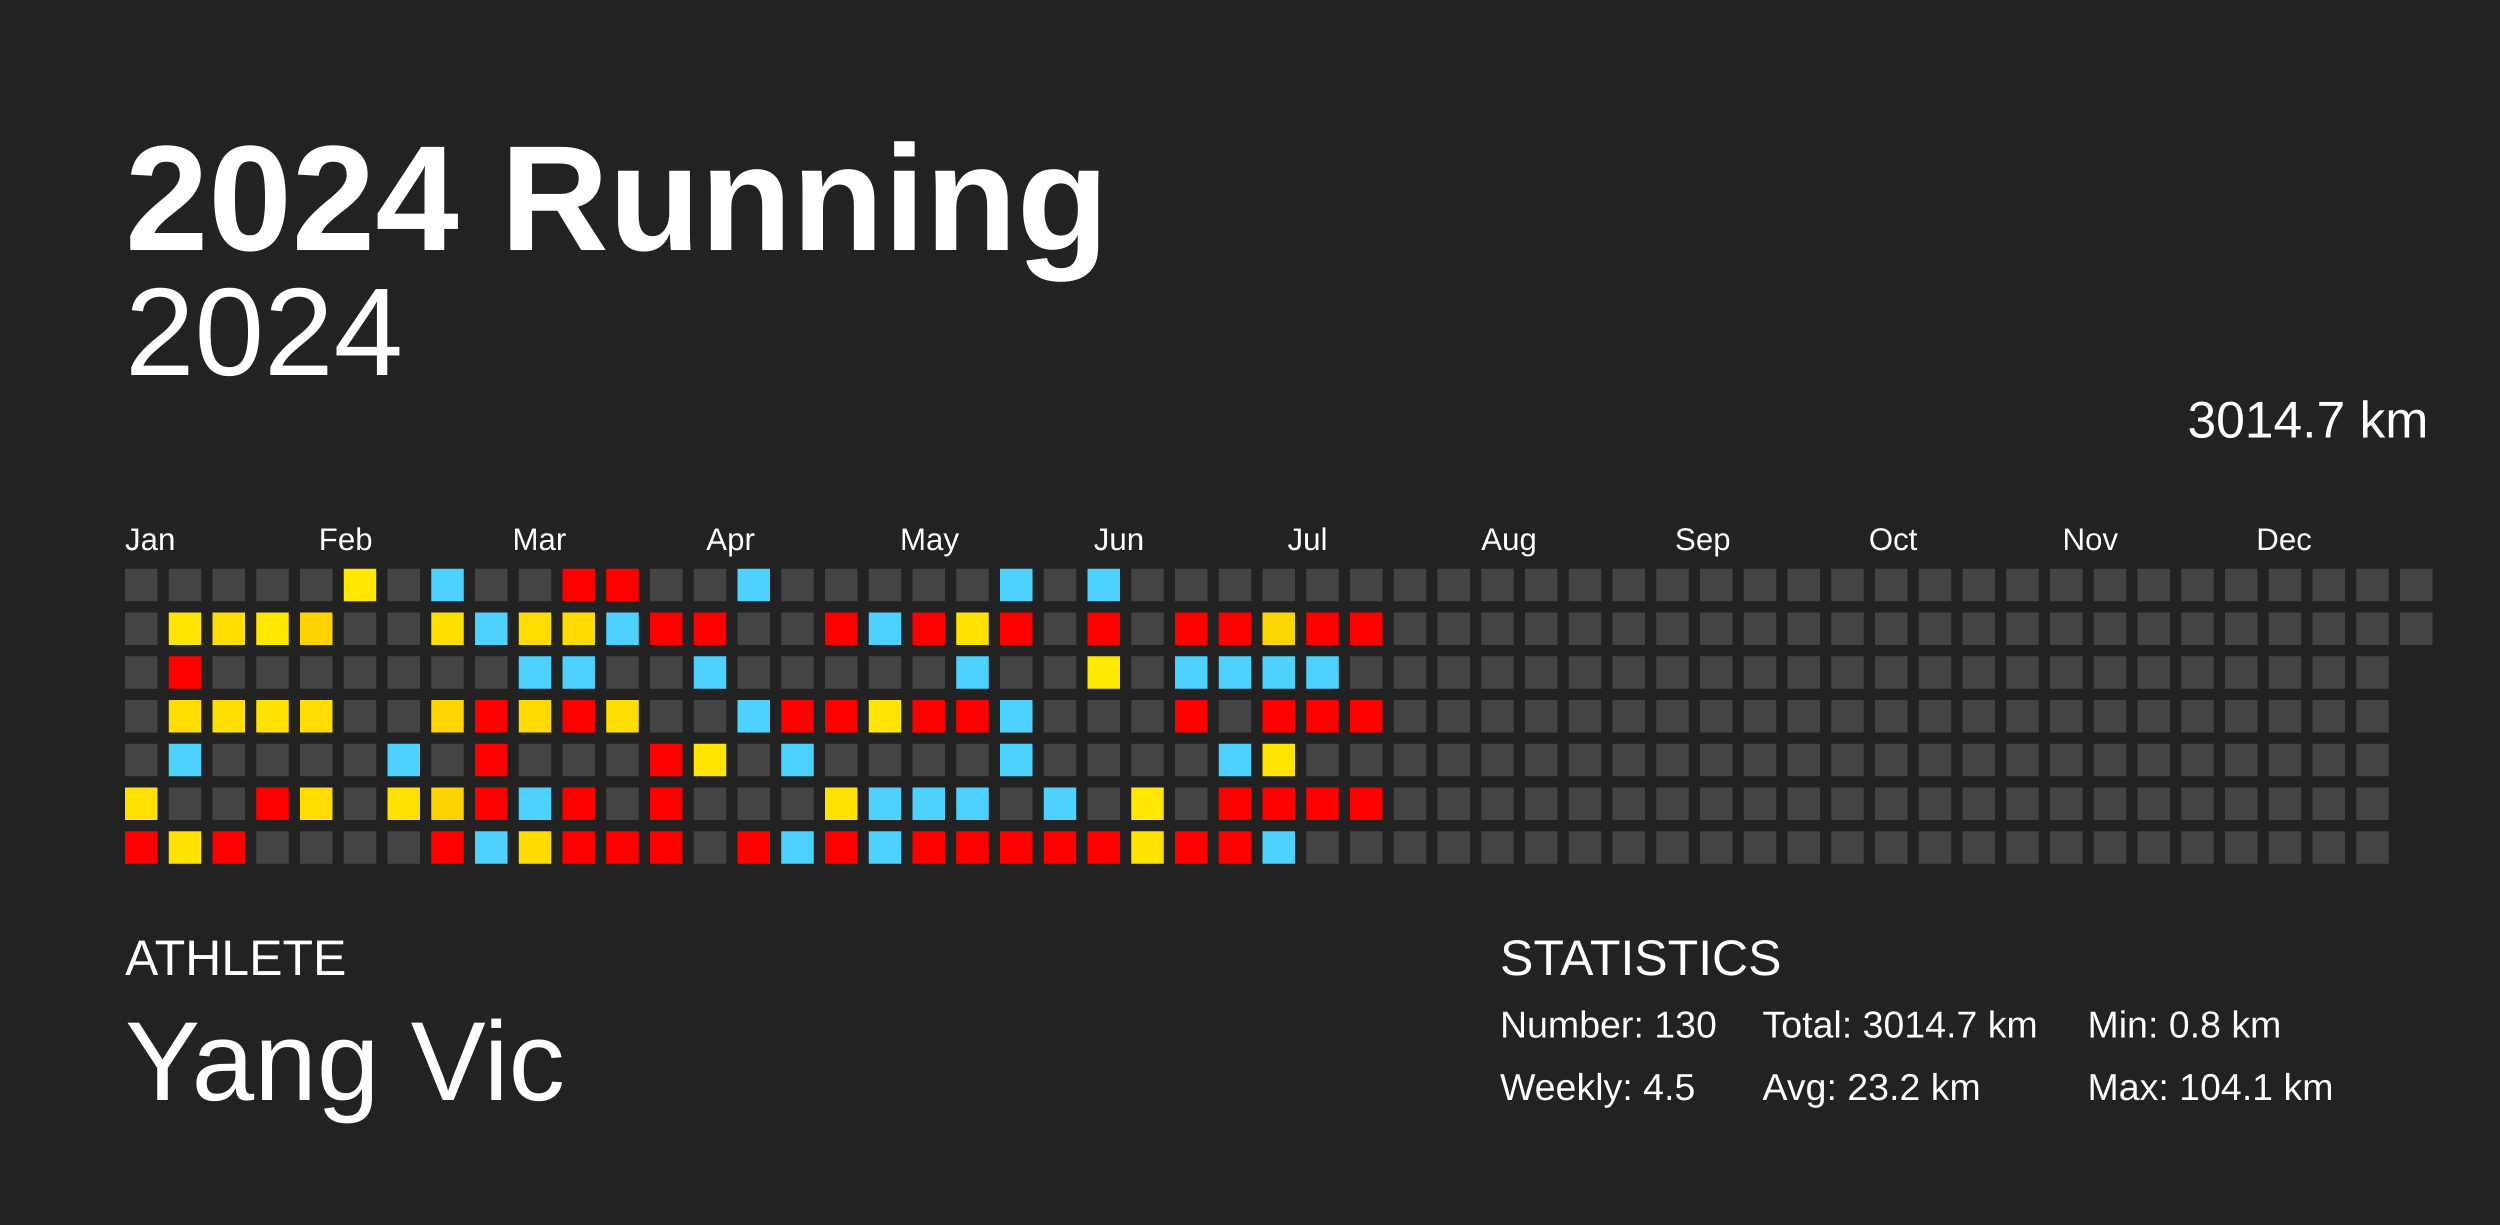
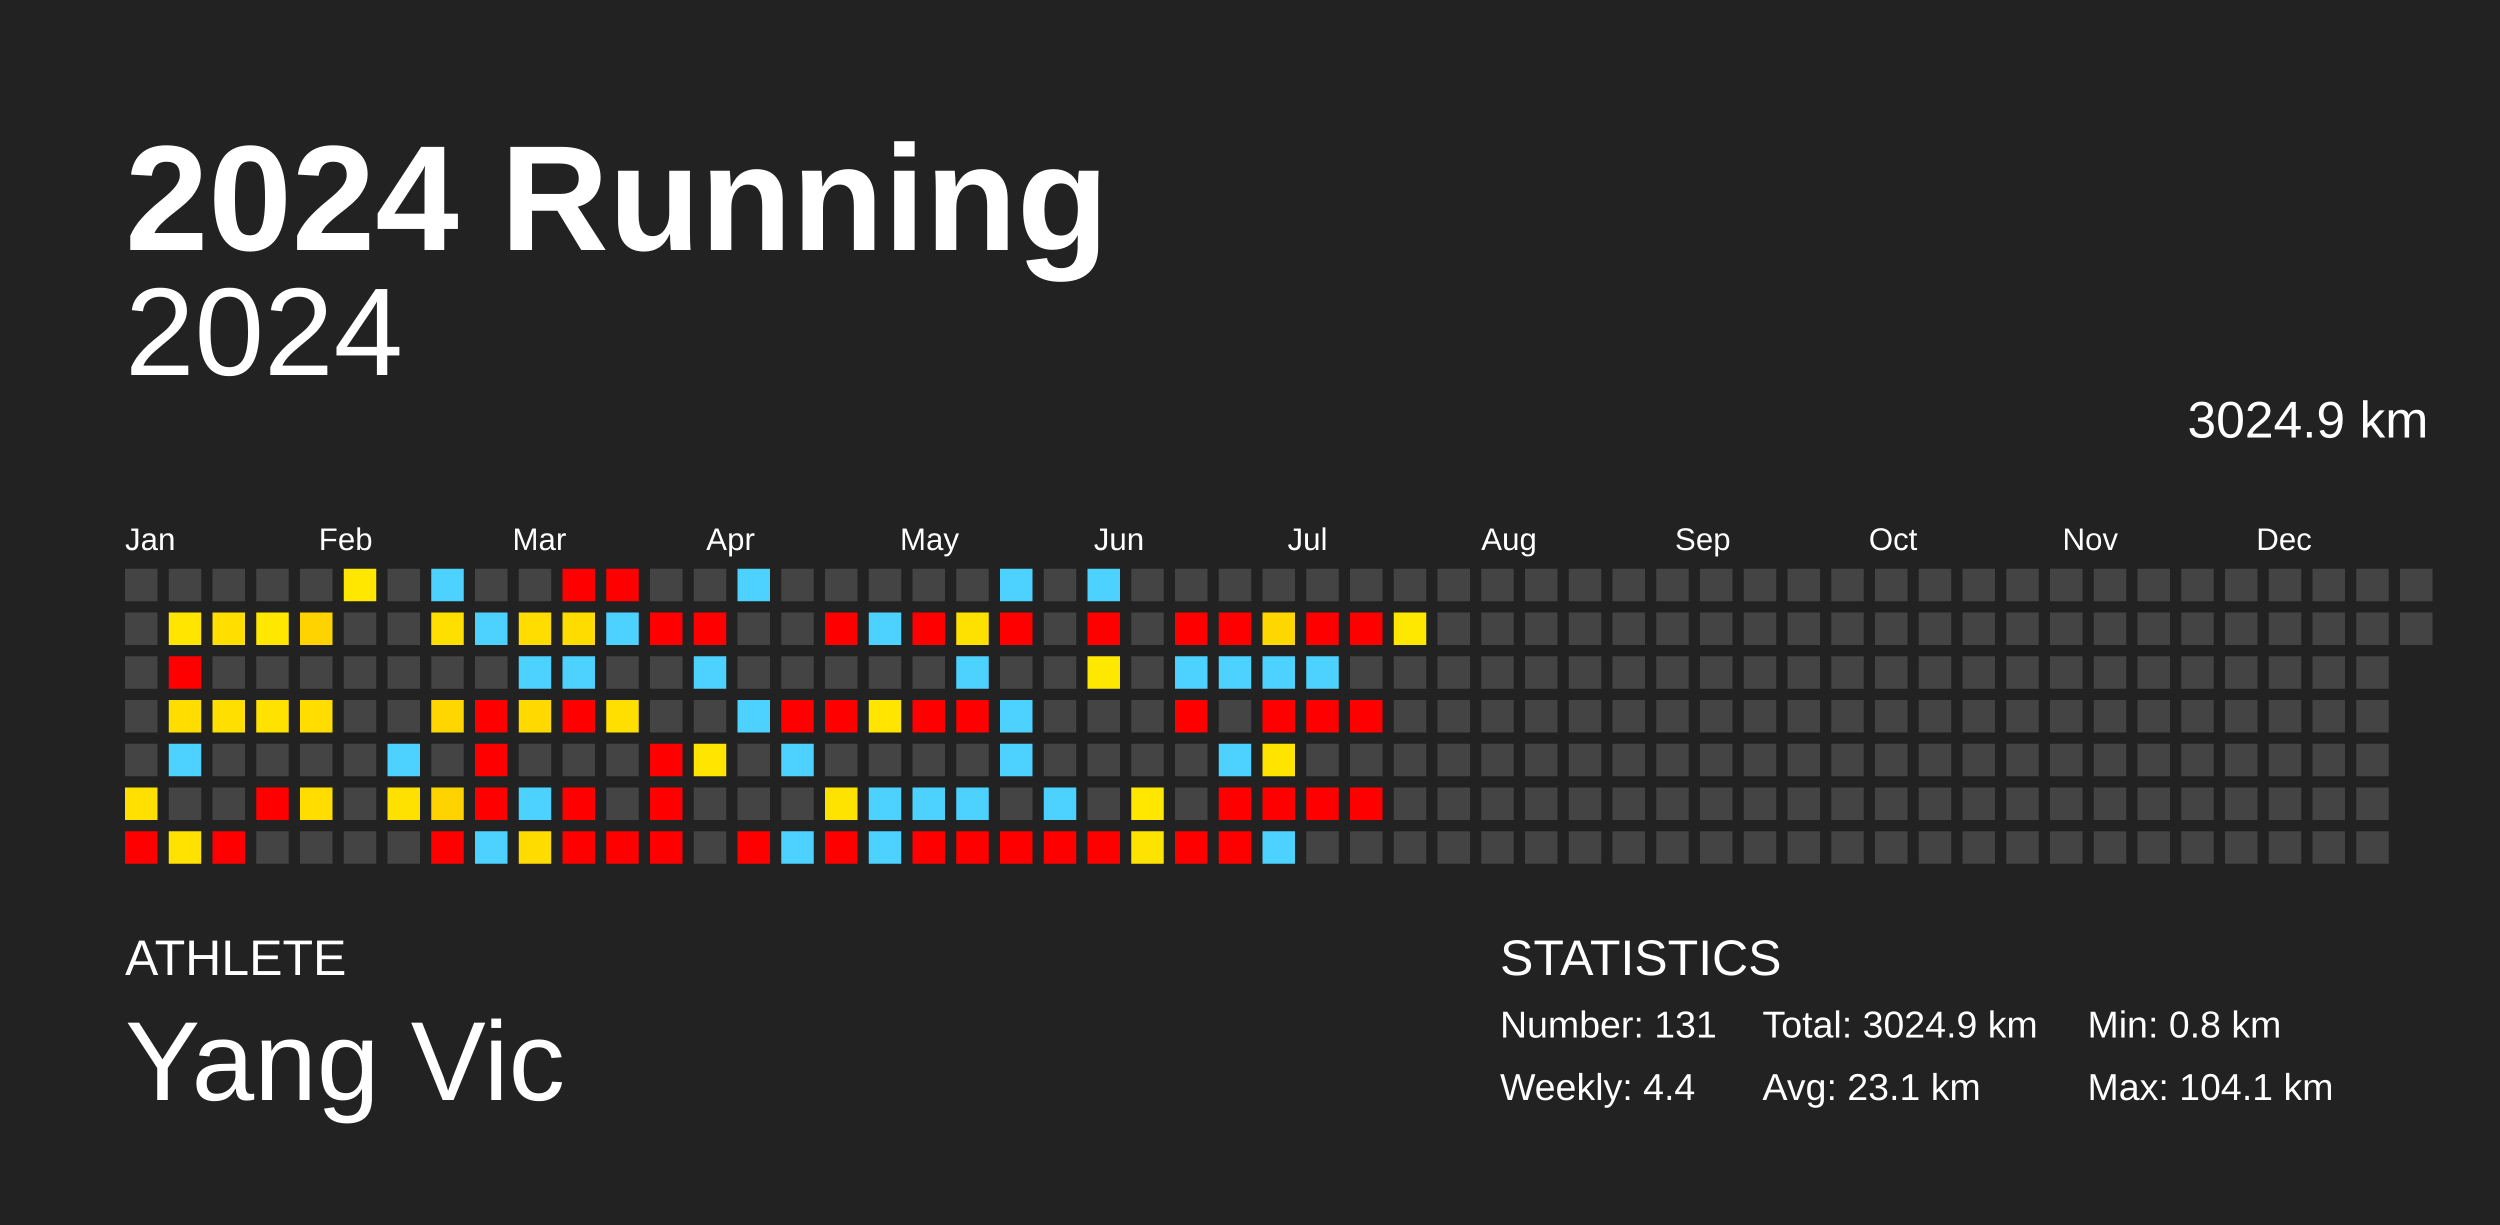
<svg xmlns="http://www.w3.org/2000/svg" baseProfile="full" height="98mm" version="1.1" viewBox="0,0,200,98" width="200mm">
  <defs />
  <rect fill="#222222" height="98" width="200" x="0" y="0" />
  <text fill="#FFFFFF" style="font-size:12px; font-family:Arial; font-weight:bold;" x="10" y="20">2024 Running</text>
  <text fill="#FFFFFF" style="font-size:4px; font-family:Arial" x="10" y="78">ATHLETE</text>
  <text fill="#FFFFFF" style="font-size:9px; font-family:Arial" x="10" y="88">Yang Vic</text>
  <text fill="#FFFFFF" style="font-size:4px; font-family:Arial" x="120" y="78">STATISTICS</text>
-   <text fill="#FFFFFF" style="font-size:3px; font-family:Arial" x="120" y="83">Number: 130</text>
-   <text fill="#FFFFFF" style="font-size:3px; font-family:Arial" x="120" y="88">Weekly: 4.5</text>
-   <text fill="#FFFFFF" style="font-size:3px; font-family:Arial" x="141" y="83">Total: 3014.7 km</text>
-   <text fill="#FFFFFF" style="font-size:3px; font-family:Arial" x="141" y="88">Avg: 23.2 km</text>
+   <text fill="#FFFFFF" style="font-size:3px; font-family:Arial" x="120" y="83">Number: 131</text>
+   <text fill="#FFFFFF" style="font-size:3px; font-family:Arial" x="120" y="88">Weekly: 4.4</text>
+   <text fill="#FFFFFF" style="font-size:3px; font-family:Arial" x="141" y="83">Total: 3024.9 km</text>
+   <text fill="#FFFFFF" style="font-size:3px; font-family:Arial" x="141" y="88">Avg: 23.1 km</text>
  <text fill="#FFFFFF" style="font-size:3px; font-family:Arial" x="167" y="83">Min: 0.8 km</text>
  <text fill="#FFFFFF" style="font-size:3px; font-family:Arial" x="167" y="88">Max: 104.1 km</text>
  <text alignment-baseline="hanging" fill="#FFFFFF" style="font-size:10.0px; font-family:Arial;" x="10" y="30">2024</text>
-   <text alignment-baseline="hanging" fill="#FFFFFF" style="font-size:4.125px; font-family:Arial;" x="175" y="35">3014.7 km</text>
+   <text alignment-baseline="hanging" fill="#FFFFFF" style="font-size:4.125px; font-family:Arial;" x="175" y="35">3024.9 km</text>
  <text fill="#FFFFFF" style="font-size:2.5px; font-family:Arial" x="10.0" y="44">Jan</text>
  <text fill="#FFFFFF" style="font-size:2.5px; font-family:Arial" x="25.5" y="44">Feb</text>
  <text fill="#FFFFFF" style="font-size:2.5px; font-family:Arial" x="41.0" y="44">Mar</text>
  <text fill="#FFFFFF" style="font-size:2.5px; font-family:Arial" x="56.5" y="44">Apr</text>
  <text fill="#FFFFFF" style="font-size:2.5px; font-family:Arial" x="72.0" y="44">May</text>
  <text fill="#FFFFFF" style="font-size:2.5px; font-family:Arial" x="87.5" y="44">Jun</text>
  <text fill="#FFFFFF" style="font-size:2.5px; font-family:Arial" x="103.0" y="44">Jul</text>
  <text fill="#FFFFFF" style="font-size:2.5px; font-family:Arial" x="118.5" y="44">Aug</text>
  <text fill="#FFFFFF" style="font-size:2.5px; font-family:Arial" x="134.0" y="44">Sep</text>
  <text fill="#FFFFFF" style="font-size:2.5px; font-family:Arial" x="149.5" y="44">Oct</text>
  <text fill="#FFFFFF" style="font-size:2.5px; font-family:Arial" x="165.0" y="44">Nov</text>
  <text fill="#FFFFFF" style="font-size:2.5px; font-family:Arial" x="180.5" y="44">Dec</text>
  <rect fill="#444444" height="2.6" width="2.6" x="10.0" y="45.5" />
  <rect fill="#444444" height="2.6" width="2.6" x="10.0" y="49.0" />
  <rect fill="#444444" height="2.6" width="2.6" x="10.0" y="52.5" />
  <rect fill="#444444" height="2.6" width="2.6" x="10.0" y="56.0" />
  <rect fill="#444444" height="2.6" width="2.6" x="10.0" y="59.5" />
  <rect fill="#ffe000" height="2.6" width="2.6" x="10.0" y="63.0" />
  <rect fill="red" height="2.6" width="2.6" x="10.0" y="66.5" />
  <rect fill="#444444" height="2.6" width="2.6" x="13.5" y="45.5" />
  <rect fill="#ffe500" height="2.6" width="2.6" x="13.5" y="49.0" />
  <rect fill="red" height="2.6" width="2.6" x="13.5" y="52.5" />
  <rect fill="#ffdd00" height="2.6" width="2.6" x="13.5" y="56.0" />
  <rect fill="#4dd2ff" height="2.6" width="2.6" x="13.5" y="59.5" />
  <rect fill="#444444" height="2.6" width="2.6" x="13.5" y="63.0" />
  <rect fill="#ffe200" height="2.6" width="2.6" x="13.5" y="66.5" />
  <rect fill="#444444" height="2.6" width="2.6" x="17.0" y="45.5" />
  <rect fill="#ffde00" height="2.6" width="2.6" x="17.0" y="49.0" />
  <rect fill="#444444" height="2.6" width="2.6" x="17.0" y="52.5" />
  <rect fill="#ffdf00" height="2.6" width="2.6" x="17.0" y="56.0" />
  <rect fill="#444444" height="2.6" width="2.6" x="17.0" y="59.5" />
  <rect fill="#444444" height="2.6" width="2.6" x="17.0" y="63.0" />
  <rect fill="red" height="2.6" width="2.6" x="17.0" y="66.5" />
  <rect fill="#444444" height="2.6" width="2.6" x="20.5" y="45.5" />
  <rect fill="#ffe700" height="2.6" width="2.6" x="20.5" y="49.0" />
  <rect fill="#444444" height="2.6" width="2.6" x="20.5" y="52.5" />
  <rect fill="#ffe200" height="2.6" width="2.6" x="20.5" y="56.0" />
  <rect fill="#444444" height="2.6" width="2.6" x="20.5" y="59.5" />
  <rect fill="red" height="2.6" width="2.6" x="20.5" y="63.0" />
  <rect fill="#444444" height="2.6" width="2.6" x="20.5" y="66.5" />
  <rect fill="#444444" height="2.6" width="2.6" x="24.0" y="45.5" />
  <rect fill="#ffd300" height="2.6" width="2.6" x="24.0" y="49.0" />
  <rect fill="#444444" height="2.6" width="2.6" x="24.0" y="52.5" />
  <rect fill="#ffdd00" height="2.6" width="2.6" x="24.0" y="56.0" />
  <rect fill="#444444" height="2.6" width="2.6" x="24.0" y="59.5" />
  <rect fill="#ffdd00" height="2.6" width="2.6" x="24.0" y="63.0" />
  <rect fill="#444444" height="2.6" width="2.6" x="24.0" y="66.5" />
  <rect fill="#ffe700" height="2.6" width="2.6" x="27.5" y="45.5" />
  <rect fill="#444444" height="2.6" width="2.6" x="27.5" y="49.0" />
  <rect fill="#444444" height="2.6" width="2.6" x="27.5" y="52.5" />
  <rect fill="#444444" height="2.6" width="2.6" x="27.5" y="56.0" />
  <rect fill="#444444" height="2.6" width="2.6" x="27.5" y="59.5" />
  <rect fill="#444444" height="2.6" width="2.6" x="27.5" y="63.0" />
  <rect fill="#444444" height="2.6" width="2.6" x="27.5" y="66.5" />
  <rect fill="#444444" height="2.6" width="2.6" x="31.0" y="45.5" />
  <rect fill="#444444" height="2.6" width="2.6" x="31.0" y="49.0" />
  <rect fill="#444444" height="2.6" width="2.6" x="31.0" y="52.5" />
  <rect fill="#444444" height="2.6" width="2.6" x="31.0" y="56.0" />
  <rect fill="#4dd2ff" height="2.6" width="2.6" x="31.0" y="59.5" />
  <rect fill="#ffe100" height="2.6" width="2.6" x="31.0" y="63.0" />
  <rect fill="#444444" height="2.6" width="2.6" x="31.0" y="66.5" />
  <rect fill="#4dd2ff" height="2.6" width="2.6" x="34.5" y="45.5" />
  <rect fill="#ffdf00" height="2.6" width="2.6" x="34.5" y="49.0" />
  <rect fill="#444444" height="2.6" width="2.6" x="34.5" y="52.5" />
  <rect fill="#ffd600" height="2.6" width="2.6" x="34.5" y="56.0" />
  <rect fill="#444444" height="2.6" width="2.6" x="34.5" y="59.5" />
  <rect fill="#ffd300" height="2.6" width="2.6" x="34.5" y="63.0" />
  <rect fill="red" height="2.6" width="2.6" x="34.5" y="66.5" />
  <rect fill="#444444" height="2.6" width="2.6" x="38.0" y="45.5" />
  <rect fill="#4dd2ff" height="2.6" width="2.6" x="38.0" y="49.0" />
  <rect fill="#444444" height="2.6" width="2.6" x="38.0" y="52.5" />
  <rect fill="red" height="2.6" width="2.6" x="38.0" y="56.0" />
  <rect fill="red" height="2.6" width="2.6" x="38.0" y="59.5" />
  <rect fill="red" height="2.6" width="2.6" x="38.0" y="63.0" />
  <rect fill="#4dd2ff" height="2.6" width="2.6" x="38.0" y="66.5" />
  <rect fill="#444444" height="2.6" width="2.6" x="41.5" y="45.5" />
  <rect fill="#ffdd00" height="2.6" width="2.6" x="41.5" y="49.0" />
  <rect fill="#4dd2ff" height="2.6" width="2.6" x="41.5" y="52.5" />
  <rect fill="#ffd900" height="2.6" width="2.6" x="41.5" y="56.0" />
  <rect fill="#444444" height="2.6" width="2.6" x="41.5" y="59.5" />
  <rect fill="#4dd2ff" height="2.6" width="2.6" x="41.5" y="63.0" />
  <rect fill="#ffdc00" height="2.6" width="2.6" x="41.5" y="66.5" />
  <rect fill="red" height="2.6" width="2.6" x="45.0" y="45.5" />
  <rect fill="#ffdc00" height="2.6" width="2.6" x="45.0" y="49.0" />
  <rect fill="#4dd2ff" height="2.6" width="2.6" x="45.0" y="52.5" />
  <rect fill="red" height="2.6" width="2.6" x="45.0" y="56.0" />
  <rect fill="#444444" height="2.6" width="2.6" x="45.0" y="59.5" />
  <rect fill="red" height="2.6" width="2.6" x="45.0" y="63.0" />
  <rect fill="red" height="2.6" width="2.6" x="45.0" y="66.5" />
  <rect fill="red" height="2.6" width="2.6" x="48.5" y="45.5" />
  <rect fill="#4dd2ff" height="2.6" width="2.6" x="48.5" y="49.0" />
  <rect fill="#444444" height="2.6" width="2.6" x="48.5" y="52.5" />
  <rect fill="#ffdf00" height="2.6" width="2.6" x="48.5" y="56.0" />
  <rect fill="#444444" height="2.6" width="2.6" x="48.5" y="59.5" />
  <rect fill="#444444" height="2.6" width="2.6" x="48.5" y="63.0" />
  <rect fill="red" height="2.6" width="2.6" x="48.5" y="66.5" />
  <rect fill="#444444" height="2.6" width="2.6" x="52.0" y="45.5" />
  <rect fill="red" height="2.6" width="2.6" x="52.0" y="49.0" />
  <rect fill="#444444" height="2.6" width="2.6" x="52.0" y="52.5" />
  <rect fill="#444444" height="2.6" width="2.6" x="52.0" y="56.0" />
  <rect fill="red" height="2.6" width="2.6" x="52.0" y="59.5" />
  <rect fill="red" height="2.6" width="2.6" x="52.0" y="63.0" />
  <rect fill="red" height="2.6" width="2.6" x="52.0" y="66.5" />
  <rect fill="#444444" height="2.6" width="2.6" x="55.5" y="45.5" />
  <rect fill="red" height="2.6" width="2.6" x="55.5" y="49.0" />
  <rect fill="#4dd2ff" height="2.6" width="2.6" x="55.5" y="52.5" />
  <rect fill="#444444" height="2.6" width="2.6" x="55.5" y="56.0" />
  <rect fill="#ffe500" height="2.6" width="2.6" x="55.5" y="59.5" />
  <rect fill="#444444" height="2.6" width="2.6" x="55.5" y="63.0" />
  <rect fill="#444444" height="2.6" width="2.6" x="55.5" y="66.5" />
  <rect fill="#4dd2ff" height="2.6" width="2.6" x="59.0" y="45.5" />
  <rect fill="#444444" height="2.6" width="2.6" x="59.0" y="49.0" />
  <rect fill="#444444" height="2.6" width="2.6" x="59.0" y="52.5" />
  <rect fill="#4dd2ff" height="2.6" width="2.6" x="59.0" y="56.0" />
  <rect fill="#444444" height="2.6" width="2.6" x="59.0" y="59.5" />
  <rect fill="#444444" height="2.6" width="2.6" x="59.0" y="63.0" />
  <rect fill="red" height="2.6" width="2.6" x="59.0" y="66.5" />
  <rect fill="#444444" height="2.6" width="2.6" x="62.5" y="45.5" />
  <rect fill="#444444" height="2.6" width="2.6" x="62.5" y="49.0" />
  <rect fill="#444444" height="2.6" width="2.6" x="62.5" y="52.5" />
  <rect fill="red" height="2.6" width="2.6" x="62.5" y="56.0" />
  <rect fill="#4dd2ff" height="2.6" width="2.6" x="62.5" y="59.5" />
  <rect fill="#444444" height="2.6" width="2.6" x="62.5" y="63.0" />
  <rect fill="#4dd2ff" height="2.6" width="2.6" x="62.5" y="66.5" />
  <rect fill="#444444" height="2.6" width="2.6" x="66.0" y="45.5" />
  <rect fill="red" height="2.6" width="2.6" x="66.0" y="49.0" />
  <rect fill="#444444" height="2.6" width="2.6" x="66.0" y="52.5" />
  <rect fill="red" height="2.6" width="2.6" x="66.0" y="56.0" />
  <rect fill="#444444" height="2.6" width="2.6" x="66.0" y="59.5" />
  <rect fill="#ffe300" height="2.6" width="2.6" x="66.0" y="63.0" />
  <rect fill="red" height="2.6" width="2.6" x="66.0" y="66.5" />
  <rect fill="#444444" height="2.6" width="2.6" x="69.5" y="45.5" />
  <rect fill="#4dd2ff" height="2.6" width="2.6" x="69.5" y="49.0" />
  <rect fill="#444444" height="2.6" width="2.6" x="69.5" y="52.5" />
  <rect fill="#ffe500" height="2.6" width="2.6" x="69.5" y="56.0" />
  <rect fill="#444444" height="2.6" width="2.6" x="69.5" y="59.5" />
  <rect fill="#4dd2ff" height="2.6" width="2.6" x="69.5" y="63.0" />
  <rect fill="#4dd2ff" height="2.6" width="2.6" x="69.5" y="66.5" />
  <rect fill="#444444" height="2.6" width="2.6" x="73.0" y="45.5" />
  <rect fill="red" height="2.6" width="2.6" x="73.0" y="49.0" />
  <rect fill="#444444" height="2.6" width="2.6" x="73.0" y="52.5" />
  <rect fill="red" height="2.6" width="2.6" x="73.0" y="56.0" />
  <rect fill="#444444" height="2.6" width="2.6" x="73.0" y="59.5" />
  <rect fill="#4dd2ff" height="2.6" width="2.6" x="73.0" y="63.0" />
  <rect fill="red" height="2.6" width="2.6" x="73.0" y="66.5" />
  <rect fill="#444444" height="2.6" width="2.6" x="76.5" y="45.5" />
  <rect fill="#ffe100" height="2.6" width="2.6" x="76.5" y="49.0" />
  <rect fill="#4dd2ff" height="2.6" width="2.6" x="76.5" y="52.5" />
  <rect fill="red" height="2.6" width="2.6" x="76.5" y="56.0" />
  <rect fill="#444444" height="2.6" width="2.6" x="76.5" y="59.5" />
  <rect fill="#4dd2ff" height="2.6" width="2.6" x="76.5" y="63.0" />
  <rect fill="red" height="2.6" width="2.6" x="76.5" y="66.5" />
  <rect fill="#4dd2ff" height="2.6" width="2.6" x="80.0" y="45.5" />
  <rect fill="red" height="2.6" width="2.6" x="80.0" y="49.0" />
  <rect fill="#444444" height="2.6" width="2.6" x="80.0" y="52.5" />
  <rect fill="#4dd2ff" height="2.6" width="2.6" x="80.0" y="56.0" />
  <rect fill="#4dd2ff" height="2.6" width="2.6" x="80.0" y="59.5" />
  <rect fill="#444444" height="2.6" width="2.6" x="80.0" y="63.0" />
  <rect fill="red" height="2.6" width="2.6" x="80.0" y="66.5" />
  <rect fill="#444444" height="2.6" width="2.6" x="83.5" y="45.5" />
  <rect fill="#444444" height="2.6" width="2.6" x="83.5" y="49.0" />
  <rect fill="#444444" height="2.6" width="2.6" x="83.5" y="52.5" />
  <rect fill="#444444" height="2.6" width="2.6" x="83.5" y="56.0" />
  <rect fill="#444444" height="2.6" width="2.6" x="83.5" y="59.5" />
  <rect fill="#4dd2ff" height="2.6" width="2.6" x="83.5" y="63.0" />
  <rect fill="red" height="2.6" width="2.6" x="83.5" y="66.5" />
  <rect fill="#4dd2ff" height="2.6" width="2.6" x="87.0" y="45.5" />
  <rect fill="red" height="2.6" width="2.6" x="87.0" y="49.0" />
  <rect fill="#ffe800" height="2.6" width="2.6" x="87.0" y="52.5" />
  <rect fill="#444444" height="2.6" width="2.6" x="87.0" y="56.0" />
  <rect fill="#444444" height="2.6" width="2.6" x="87.0" y="59.5" />
  <rect fill="#444444" height="2.6" width="2.6" x="87.0" y="63.0" />
  <rect fill="red" height="2.6" width="2.6" x="87.0" y="66.5" />
  <rect fill="#444444" height="2.6" width="2.6" x="90.5" y="45.5" />
  <rect fill="#444444" height="2.6" width="2.6" x="90.5" y="49.0" />
  <rect fill="#444444" height="2.6" width="2.6" x="90.5" y="52.5" />
  <rect fill="#444444" height="2.6" width="2.6" x="90.5" y="56.0" />
  <rect fill="#444444" height="2.6" width="2.6" x="90.5" y="59.5" />
  <rect fill="#ffe700" height="2.6" width="2.6" x="90.5" y="63.0" />
  <rect fill="#ffe300" height="2.6" width="2.6" x="90.5" y="66.5" />
  <rect fill="#444444" height="2.6" width="2.6" x="94.0" y="45.5" />
  <rect fill="red" height="2.6" width="2.6" x="94.0" y="49.0" />
  <rect fill="#4dd2ff" height="2.6" width="2.6" x="94.0" y="52.5" />
  <rect fill="red" height="2.6" width="2.6" x="94.0" y="56.0" />
  <rect fill="#444444" height="2.6" width="2.6" x="94.0" y="59.5" />
  <rect fill="#444444" height="2.6" width="2.6" x="94.0" y="63.0" />
  <rect fill="red" height="2.6" width="2.6" x="94.0" y="66.5" />
  <rect fill="#444444" height="2.6" width="2.6" x="97.5" y="45.5" />
  <rect fill="red" height="2.6" width="2.6" x="97.5" y="49.0" />
  <rect fill="#4dd2ff" height="2.6" width="2.6" x="97.5" y="52.5" />
  <rect fill="#444444" height="2.6" width="2.6" x="97.5" y="56.0" />
  <rect fill="#4dd2ff" height="2.6" width="2.6" x="97.5" y="59.5" />
  <rect fill="red" height="2.6" width="2.6" x="97.5" y="63.0" />
  <rect fill="red" height="2.6" width="2.6" x="97.5" y="66.5" />
  <rect fill="#444444" height="2.6" width="2.6" x="101.0" y="45.5" />
  <rect fill="#ffd700" height="2.6" width="2.6" x="101.0" y="49.0" />
  <rect fill="#4dd2ff" height="2.6" width="2.6" x="101.0" y="52.5" />
  <rect fill="red" height="2.6" width="2.6" x="101.0" y="56.0" />
  <rect fill="#ffe400" height="2.6" width="2.6" x="101.0" y="59.5" />
  <rect fill="red" height="2.6" width="2.6" x="101.0" y="63.0" />
  <rect fill="#4dd2ff" height="2.6" width="2.6" x="101.0" y="66.5" />
  <rect fill="#444444" height="2.6" width="2.6" x="104.5" y="45.5" />
  <rect fill="red" height="2.6" width="2.6" x="104.5" y="49.0" />
  <rect fill="#4dd2ff" height="2.6" width="2.6" x="104.5" y="52.5" />
  <rect fill="red" height="2.6" width="2.6" x="104.5" y="56.0" />
  <rect fill="#444444" height="2.6" width="2.6" x="104.5" y="59.5" />
  <rect fill="red" height="2.6" width="2.6" x="104.5" y="63.0" />
  <rect fill="#444444" height="2.6" width="2.6" x="104.5" y="66.5" />
  <rect fill="#444444" height="2.6" width="2.6" x="108.0" y="45.5" />
  <rect fill="red" height="2.6" width="2.6" x="108.0" y="49.0" />
  <rect fill="#444444" height="2.6" width="2.6" x="108.0" y="52.5" />
  <rect fill="red" height="2.6" width="2.6" x="108.0" y="56.0" />
  <rect fill="#444444" height="2.6" width="2.6" x="108.0" y="59.5" />
  <rect fill="red" height="2.6" width="2.6" x="108.0" y="63.0" />
  <rect fill="#444444" height="2.6" width="2.6" x="108.0" y="66.5" />
  <rect fill="#444444" height="2.6" width="2.6" x="111.5" y="45.5" />
-   <rect fill="#444444" height="2.6" width="2.6" x="111.5" y="49.0" />
+   <rect fill="#ffe800" height="2.6" width="2.6" x="111.5" y="49.0" />
  <rect fill="#444444" height="2.6" width="2.6" x="111.5" y="52.5" />
  <rect fill="#444444" height="2.6" width="2.6" x="111.5" y="56.0" />
  <rect fill="#444444" height="2.6" width="2.6" x="111.5" y="59.5" />
  <rect fill="#444444" height="2.6" width="2.6" x="111.5" y="63.0" />
  <rect fill="#444444" height="2.6" width="2.6" x="111.5" y="66.5" />
  <rect fill="#444444" height="2.6" width="2.6" x="115.0" y="45.5" />
  <rect fill="#444444" height="2.6" width="2.6" x="115.0" y="49.0" />
  <rect fill="#444444" height="2.6" width="2.6" x="115.0" y="52.5" />
  <rect fill="#444444" height="2.6" width="2.6" x="115.0" y="56.0" />
  <rect fill="#444444" height="2.6" width="2.6" x="115.0" y="59.5" />
  <rect fill="#444444" height="2.6" width="2.6" x="115.0" y="63.0" />
  <rect fill="#444444" height="2.6" width="2.6" x="115.0" y="66.5" />
  <rect fill="#444444" height="2.6" width="2.6" x="118.5" y="45.5" />
  <rect fill="#444444" height="2.6" width="2.6" x="118.5" y="49.0" />
  <rect fill="#444444" height="2.6" width="2.6" x="118.5" y="52.5" />
  <rect fill="#444444" height="2.6" width="2.6" x="118.5" y="56.0" />
  <rect fill="#444444" height="2.6" width="2.6" x="118.5" y="59.5" />
  <rect fill="#444444" height="2.6" width="2.6" x="118.5" y="63.0" />
  <rect fill="#444444" height="2.6" width="2.6" x="118.5" y="66.5" />
  <rect fill="#444444" height="2.6" width="2.6" x="122.0" y="45.5" />
  <rect fill="#444444" height="2.6" width="2.6" x="122.0" y="49.0" />
  <rect fill="#444444" height="2.6" width="2.6" x="122.0" y="52.5" />
  <rect fill="#444444" height="2.6" width="2.6" x="122.0" y="56.0" />
  <rect fill="#444444" height="2.6" width="2.6" x="122.0" y="59.5" />
  <rect fill="#444444" height="2.6" width="2.6" x="122.0" y="63.0" />
  <rect fill="#444444" height="2.6" width="2.6" x="122.0" y="66.5" />
  <rect fill="#444444" height="2.6" width="2.6" x="125.5" y="45.5" />
  <rect fill="#444444" height="2.6" width="2.6" x="125.5" y="49.0" />
  <rect fill="#444444" height="2.6" width="2.6" x="125.5" y="52.5" />
  <rect fill="#444444" height="2.6" width="2.6" x="125.5" y="56.0" />
  <rect fill="#444444" height="2.6" width="2.6" x="125.5" y="59.5" />
  <rect fill="#444444" height="2.6" width="2.6" x="125.5" y="63.0" />
  <rect fill="#444444" height="2.6" width="2.6" x="125.5" y="66.5" />
  <rect fill="#444444" height="2.6" width="2.6" x="129.0" y="45.5" />
  <rect fill="#444444" height="2.6" width="2.6" x="129.0" y="49.0" />
  <rect fill="#444444" height="2.6" width="2.6" x="129.0" y="52.5" />
  <rect fill="#444444" height="2.6" width="2.6" x="129.0" y="56.0" />
  <rect fill="#444444" height="2.6" width="2.6" x="129.0" y="59.5" />
  <rect fill="#444444" height="2.6" width="2.6" x="129.0" y="63.0" />
  <rect fill="#444444" height="2.6" width="2.6" x="129.0" y="66.5" />
  <rect fill="#444444" height="2.6" width="2.6" x="132.5" y="45.5" />
  <rect fill="#444444" height="2.6" width="2.6" x="132.5" y="49.0" />
  <rect fill="#444444" height="2.6" width="2.6" x="132.5" y="52.5" />
  <rect fill="#444444" height="2.6" width="2.6" x="132.5" y="56.0" />
  <rect fill="#444444" height="2.6" width="2.6" x="132.5" y="59.5" />
  <rect fill="#444444" height="2.6" width="2.6" x="132.5" y="63.0" />
  <rect fill="#444444" height="2.6" width="2.6" x="132.5" y="66.5" />
  <rect fill="#444444" height="2.6" width="2.6" x="136.0" y="45.5" />
  <rect fill="#444444" height="2.6" width="2.6" x="136.0" y="49.0" />
  <rect fill="#444444" height="2.6" width="2.6" x="136.0" y="52.5" />
  <rect fill="#444444" height="2.6" width="2.6" x="136.0" y="56.0" />
  <rect fill="#444444" height="2.6" width="2.6" x="136.0" y="59.5" />
  <rect fill="#444444" height="2.6" width="2.6" x="136.0" y="63.0" />
  <rect fill="#444444" height="2.6" width="2.6" x="136.0" y="66.5" />
  <rect fill="#444444" height="2.6" width="2.6" x="139.5" y="45.5" />
  <rect fill="#444444" height="2.6" width="2.6" x="139.5" y="49.0" />
  <rect fill="#444444" height="2.6" width="2.6" x="139.5" y="52.5" />
  <rect fill="#444444" height="2.6" width="2.6" x="139.5" y="56.0" />
  <rect fill="#444444" height="2.6" width="2.6" x="139.5" y="59.5" />
  <rect fill="#444444" height="2.6" width="2.6" x="139.5" y="63.0" />
  <rect fill="#444444" height="2.6" width="2.6" x="139.5" y="66.5" />
  <rect fill="#444444" height="2.6" width="2.6" x="143.0" y="45.5" />
  <rect fill="#444444" height="2.6" width="2.6" x="143.0" y="49.0" />
  <rect fill="#444444" height="2.6" width="2.6" x="143.0" y="52.5" />
  <rect fill="#444444" height="2.6" width="2.6" x="143.0" y="56.0" />
  <rect fill="#444444" height="2.6" width="2.6" x="143.0" y="59.5" />
  <rect fill="#444444" height="2.6" width="2.6" x="143.0" y="63.0" />
  <rect fill="#444444" height="2.6" width="2.6" x="143.0" y="66.5" />
  <rect fill="#444444" height="2.6" width="2.6" x="146.5" y="45.5" />
  <rect fill="#444444" height="2.6" width="2.6" x="146.5" y="49.0" />
  <rect fill="#444444" height="2.6" width="2.6" x="146.5" y="52.5" />
  <rect fill="#444444" height="2.6" width="2.6" x="146.5" y="56.0" />
  <rect fill="#444444" height="2.6" width="2.6" x="146.5" y="59.5" />
  <rect fill="#444444" height="2.6" width="2.6" x="146.5" y="63.0" />
  <rect fill="#444444" height="2.6" width="2.6" x="146.5" y="66.5" />
  <rect fill="#444444" height="2.6" width="2.6" x="150.0" y="45.5" />
  <rect fill="#444444" height="2.6" width="2.6" x="150.0" y="49.0" />
  <rect fill="#444444" height="2.6" width="2.6" x="150.0" y="52.5" />
  <rect fill="#444444" height="2.6" width="2.6" x="150.0" y="56.0" />
  <rect fill="#444444" height="2.6" width="2.6" x="150.0" y="59.5" />
  <rect fill="#444444" height="2.6" width="2.6" x="150.0" y="63.0" />
  <rect fill="#444444" height="2.6" width="2.6" x="150.0" y="66.5" />
  <rect fill="#444444" height="2.6" width="2.6" x="153.5" y="45.5" />
  <rect fill="#444444" height="2.6" width="2.6" x="153.5" y="49.0" />
  <rect fill="#444444" height="2.6" width="2.6" x="153.5" y="52.5" />
  <rect fill="#444444" height="2.6" width="2.6" x="153.5" y="56.0" />
  <rect fill="#444444" height="2.6" width="2.6" x="153.5" y="59.5" />
  <rect fill="#444444" height="2.6" width="2.6" x="153.5" y="63.0" />
  <rect fill="#444444" height="2.6" width="2.6" x="153.5" y="66.5" />
  <rect fill="#444444" height="2.6" width="2.6" x="157.0" y="45.5" />
  <rect fill="#444444" height="2.6" width="2.6" x="157.0" y="49.0" />
  <rect fill="#444444" height="2.6" width="2.6" x="157.0" y="52.5" />
  <rect fill="#444444" height="2.6" width="2.6" x="157.0" y="56.0" />
  <rect fill="#444444" height="2.6" width="2.6" x="157.0" y="59.5" />
  <rect fill="#444444" height="2.6" width="2.6" x="157.0" y="63.0" />
  <rect fill="#444444" height="2.6" width="2.6" x="157.0" y="66.5" />
  <rect fill="#444444" height="2.6" width="2.6" x="160.5" y="45.5" />
  <rect fill="#444444" height="2.6" width="2.6" x="160.5" y="49.0" />
  <rect fill="#444444" height="2.6" width="2.6" x="160.5" y="52.5" />
  <rect fill="#444444" height="2.6" width="2.6" x="160.5" y="56.0" />
  <rect fill="#444444" height="2.6" width="2.6" x="160.5" y="59.5" />
  <rect fill="#444444" height="2.6" width="2.6" x="160.5" y="63.0" />
  <rect fill="#444444" height="2.6" width="2.6" x="160.5" y="66.5" />
  <rect fill="#444444" height="2.6" width="2.6" x="164.0" y="45.5" />
  <rect fill="#444444" height="2.6" width="2.6" x="164.0" y="49.0" />
  <rect fill="#444444" height="2.6" width="2.6" x="164.0" y="52.5" />
  <rect fill="#444444" height="2.6" width="2.6" x="164.0" y="56.0" />
  <rect fill="#444444" height="2.6" width="2.6" x="164.0" y="59.5" />
  <rect fill="#444444" height="2.6" width="2.6" x="164.0" y="63.0" />
  <rect fill="#444444" height="2.6" width="2.6" x="164.0" y="66.5" />
  <rect fill="#444444" height="2.6" width="2.6" x="167.5" y="45.5" />
  <rect fill="#444444" height="2.6" width="2.6" x="167.5" y="49.0" />
  <rect fill="#444444" height="2.6" width="2.6" x="167.5" y="52.5" />
  <rect fill="#444444" height="2.6" width="2.6" x="167.5" y="56.0" />
  <rect fill="#444444" height="2.6" width="2.6" x="167.5" y="59.5" />
  <rect fill="#444444" height="2.6" width="2.6" x="167.5" y="63.0" />
  <rect fill="#444444" height="2.6" width="2.6" x="167.5" y="66.5" />
  <rect fill="#444444" height="2.6" width="2.6" x="171.0" y="45.5" />
  <rect fill="#444444" height="2.6" width="2.6" x="171.0" y="49.0" />
  <rect fill="#444444" height="2.6" width="2.6" x="171.0" y="52.5" />
  <rect fill="#444444" height="2.6" width="2.6" x="171.0" y="56.0" />
  <rect fill="#444444" height="2.6" width="2.6" x="171.0" y="59.5" />
  <rect fill="#444444" height="2.6" width="2.6" x="171.0" y="63.0" />
  <rect fill="#444444" height="2.6" width="2.6" x="171.0" y="66.5" />
  <rect fill="#444444" height="2.6" width="2.6" x="174.5" y="45.5" />
  <rect fill="#444444" height="2.6" width="2.6" x="174.5" y="49.0" />
  <rect fill="#444444" height="2.6" width="2.6" x="174.5" y="52.5" />
  <rect fill="#444444" height="2.6" width="2.6" x="174.5" y="56.0" />
  <rect fill="#444444" height="2.6" width="2.6" x="174.5" y="59.5" />
  <rect fill="#444444" height="2.6" width="2.6" x="174.5" y="63.0" />
  <rect fill="#444444" height="2.6" width="2.6" x="174.5" y="66.5" />
  <rect fill="#444444" height="2.6" width="2.6" x="178.0" y="45.5" />
  <rect fill="#444444" height="2.6" width="2.6" x="178.0" y="49.0" />
  <rect fill="#444444" height="2.6" width="2.6" x="178.0" y="52.5" />
  <rect fill="#444444" height="2.6" width="2.6" x="178.0" y="56.0" />
  <rect fill="#444444" height="2.6" width="2.6" x="178.0" y="59.5" />
  <rect fill="#444444" height="2.6" width="2.6" x="178.0" y="63.0" />
  <rect fill="#444444" height="2.6" width="2.6" x="178.0" y="66.5" />
  <rect fill="#444444" height="2.6" width="2.6" x="181.5" y="45.5" />
  <rect fill="#444444" height="2.6" width="2.6" x="181.5" y="49.0" />
  <rect fill="#444444" height="2.6" width="2.6" x="181.5" y="52.5" />
  <rect fill="#444444" height="2.6" width="2.6" x="181.5" y="56.0" />
  <rect fill="#444444" height="2.6" width="2.6" x="181.5" y="59.5" />
  <rect fill="#444444" height="2.6" width="2.6" x="181.5" y="63.0" />
  <rect fill="#444444" height="2.6" width="2.6" x="181.5" y="66.5" />
  <rect fill="#444444" height="2.6" width="2.6" x="185.0" y="45.5" />
  <rect fill="#444444" height="2.6" width="2.6" x="185.0" y="49.0" />
  <rect fill="#444444" height="2.6" width="2.6" x="185.0" y="52.5" />
  <rect fill="#444444" height="2.6" width="2.6" x="185.0" y="56.0" />
  <rect fill="#444444" height="2.6" width="2.6" x="185.0" y="59.5" />
  <rect fill="#444444" height="2.6" width="2.6" x="185.0" y="63.0" />
  <rect fill="#444444" height="2.6" width="2.6" x="185.0" y="66.5" />
  <rect fill="#444444" height="2.6" width="2.6" x="188.5" y="45.5" />
  <rect fill="#444444" height="2.6" width="2.6" x="188.5" y="49.0" />
  <rect fill="#444444" height="2.6" width="2.6" x="188.5" y="52.5" />
  <rect fill="#444444" height="2.6" width="2.6" x="188.5" y="56.0" />
  <rect fill="#444444" height="2.6" width="2.6" x="188.5" y="59.5" />
  <rect fill="#444444" height="2.6" width="2.6" x="188.5" y="63.0" />
  <rect fill="#444444" height="2.6" width="2.6" x="188.5" y="66.5" />
  <rect fill="#444444" height="2.6" width="2.6" x="192.0" y="45.5" />
  <rect fill="#444444" height="2.6" width="2.6" x="192.0" y="49.0" />
</svg>
